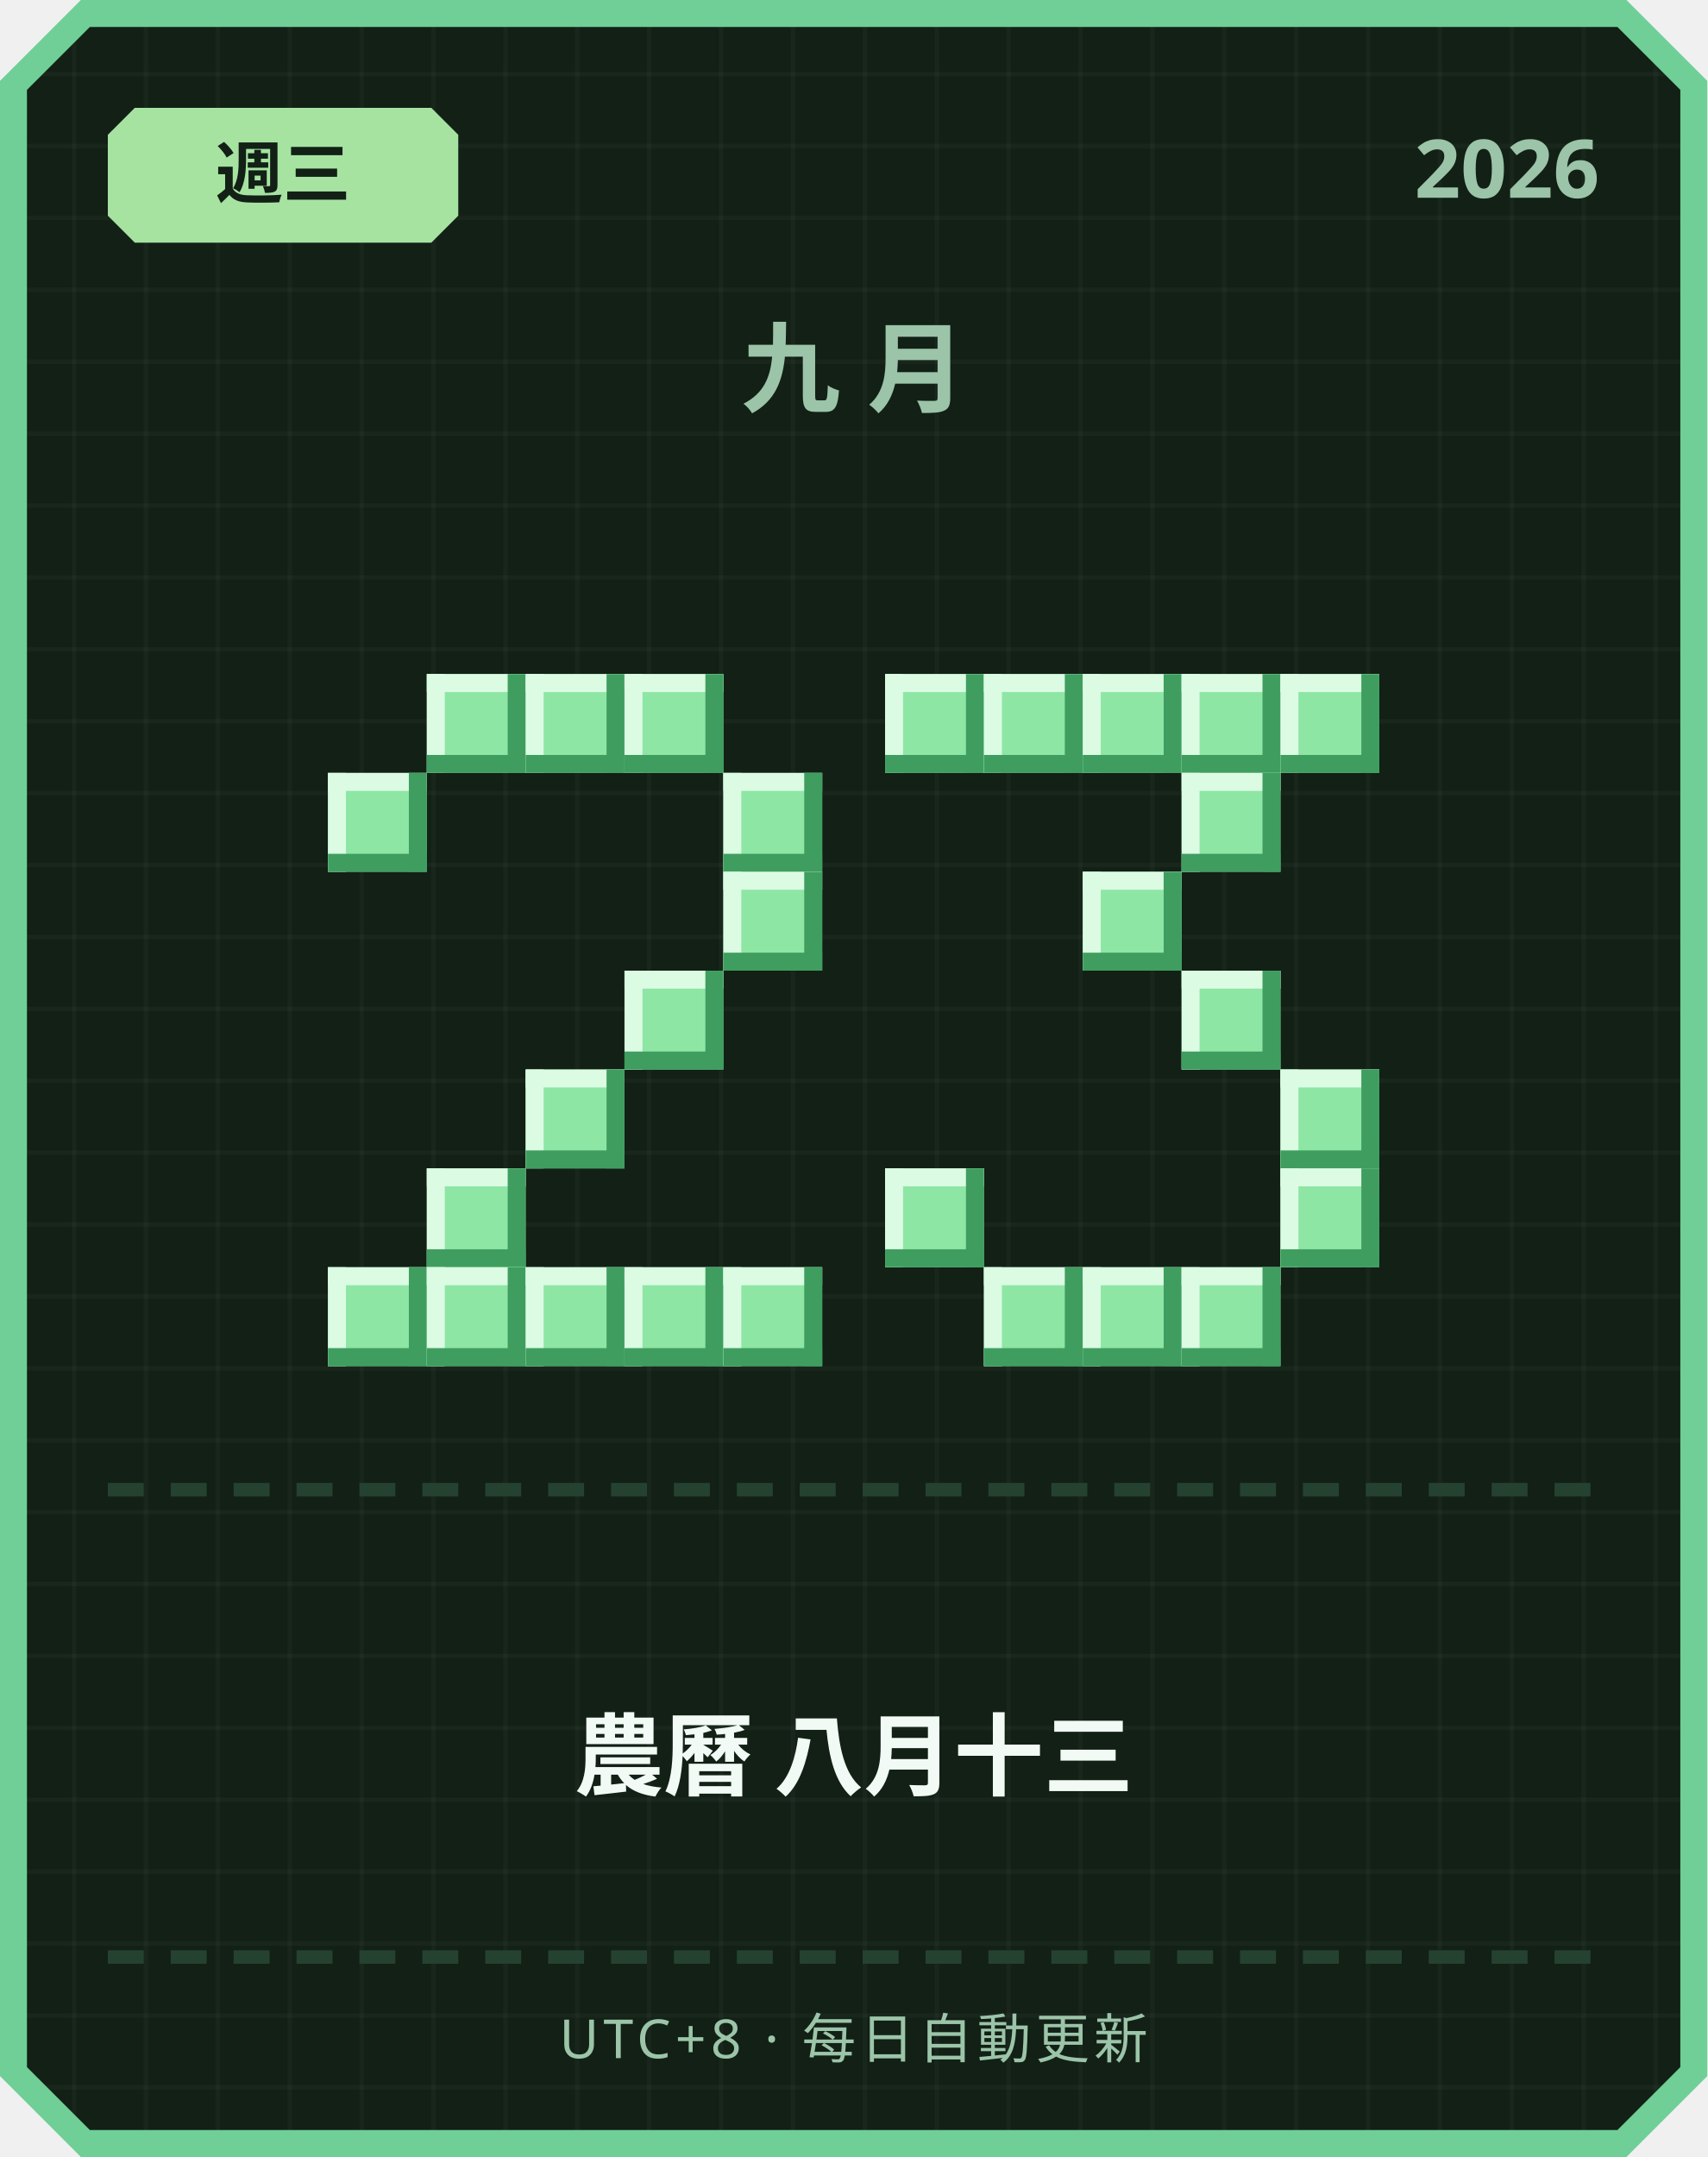
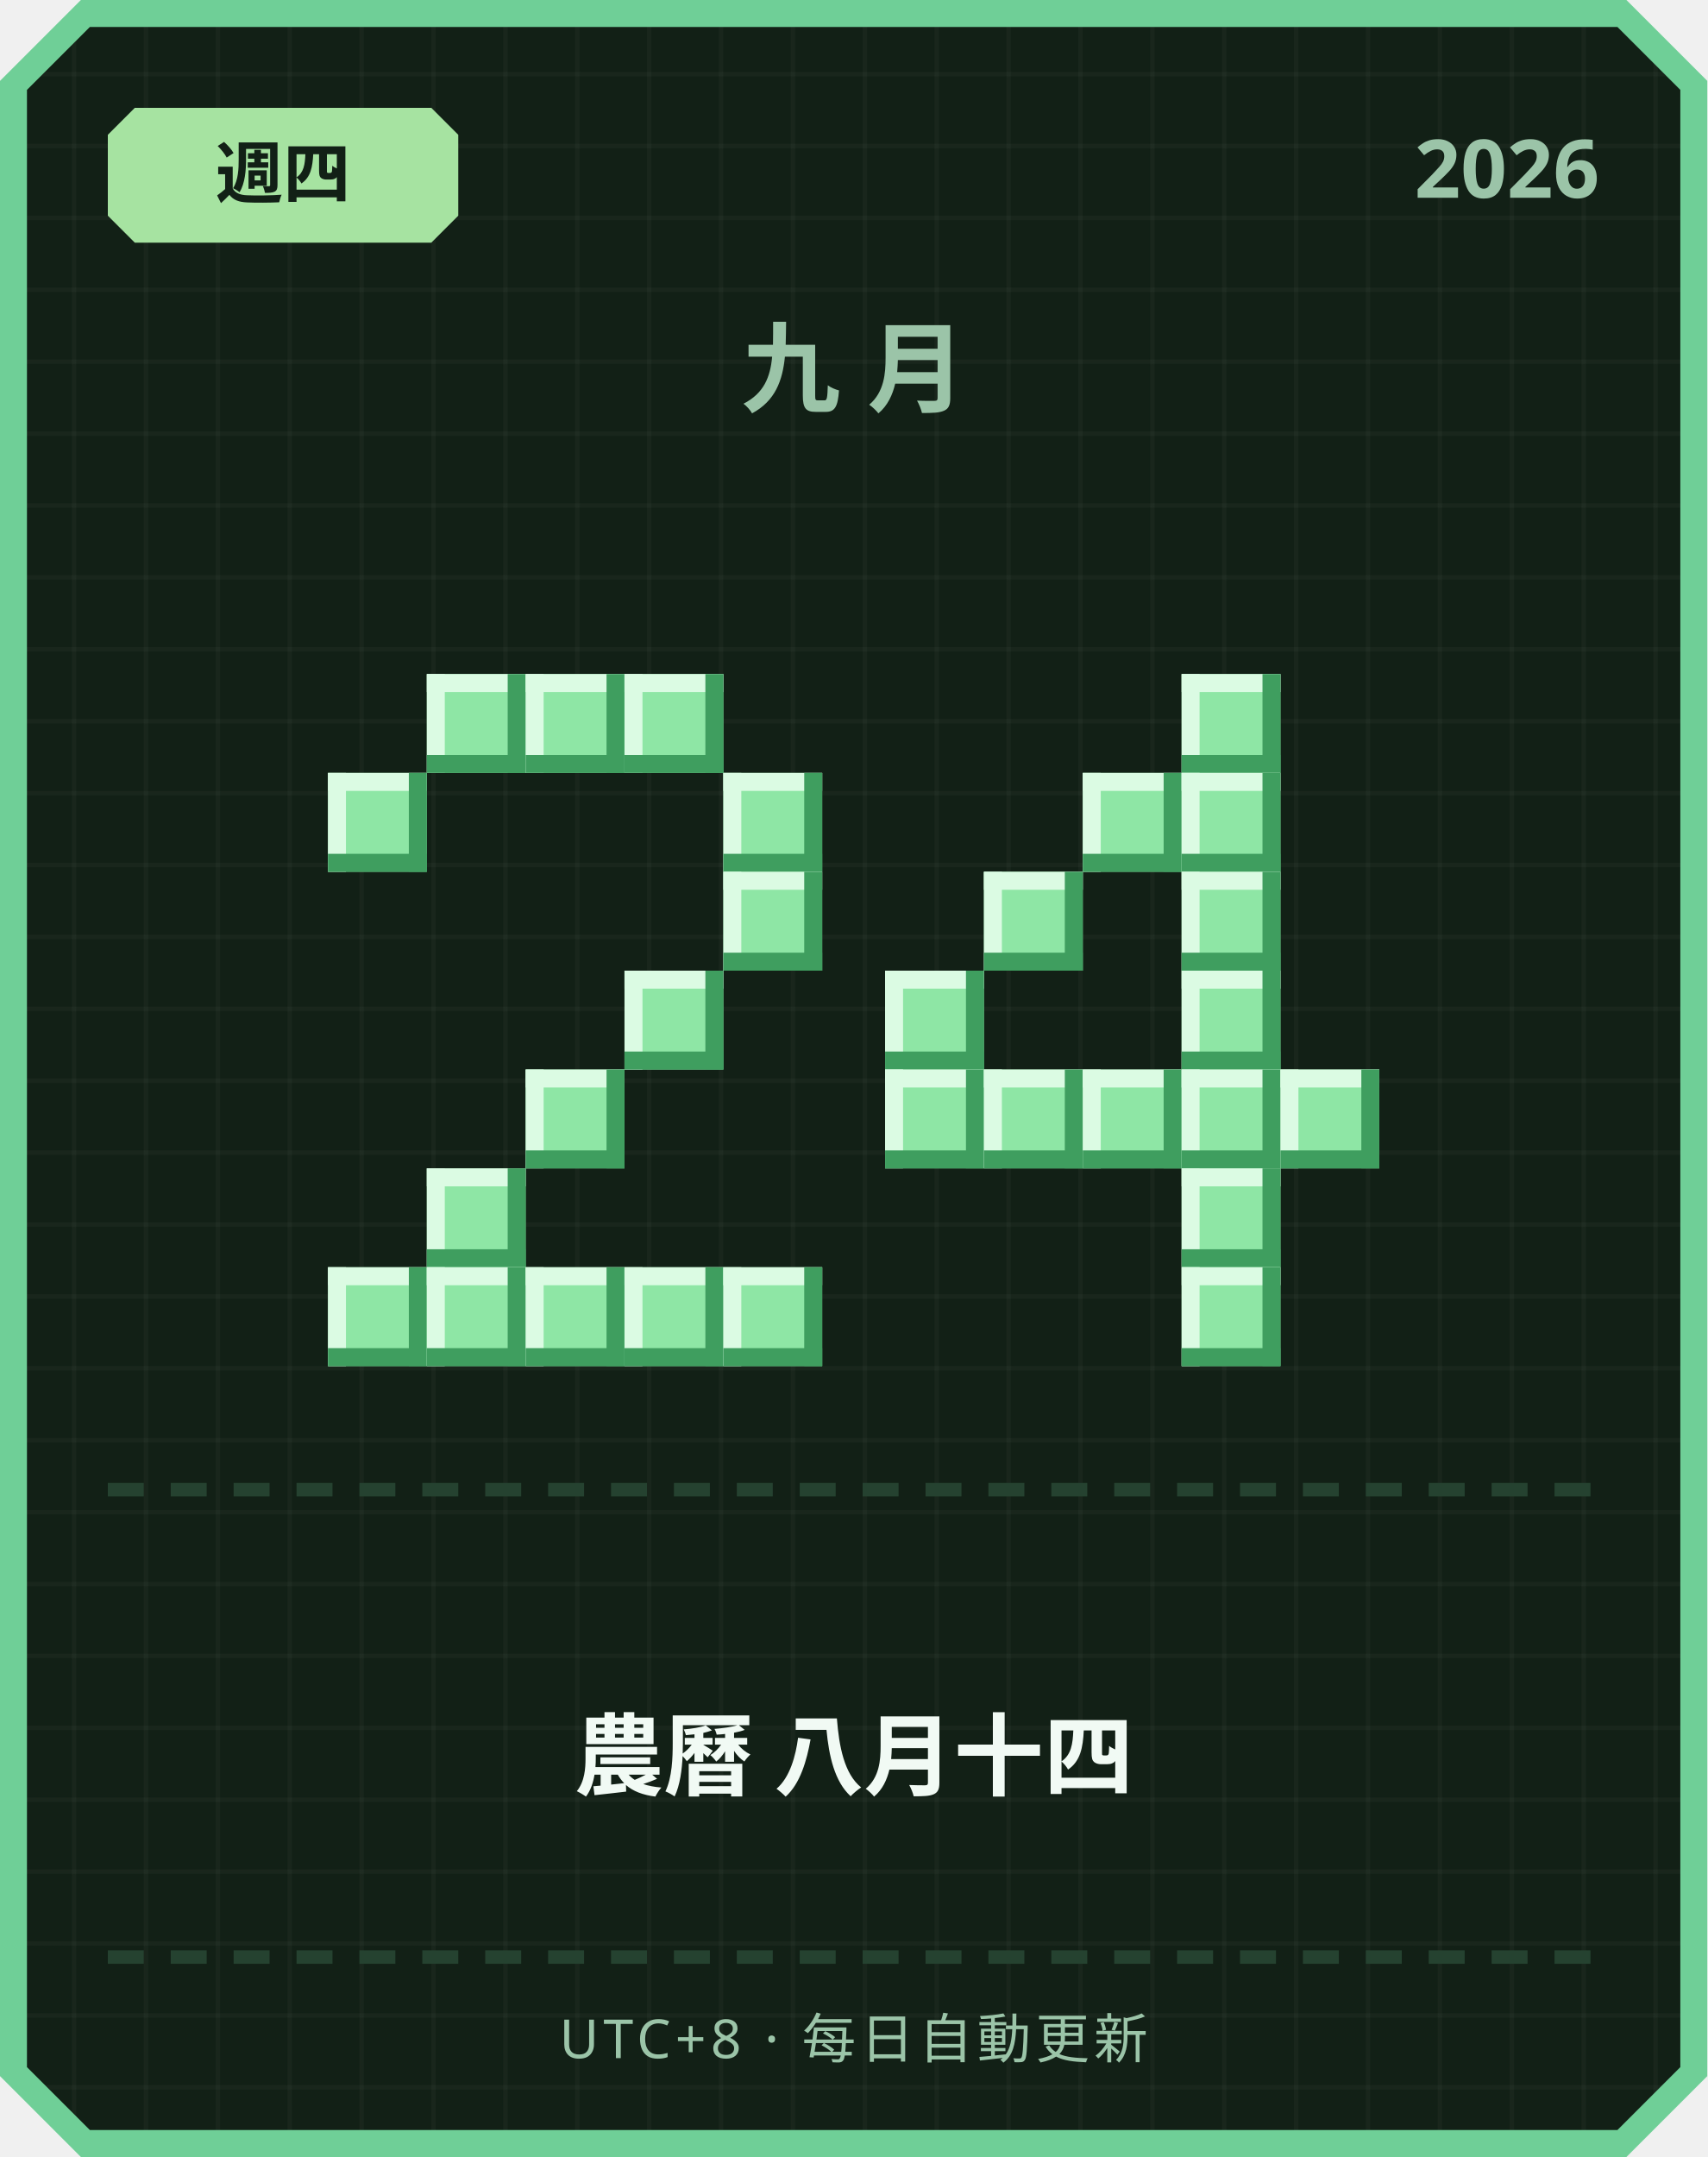
<svg xmlns="http://www.w3.org/2000/svg" width="380" height="480" viewBox="0 0 380 480">
  <defs>
    <pattern id="grid" width="16" height="16" patternUnits="userSpaceOnUse">
      <rect width="16" height="16" fill="#122016" />
      <rect width="1" height="16" fill="#ffffff" opacity="0.03" />
      <rect width="16" height="1" fill="#ffffff" opacity="0.03" />
    </pattern>
  </defs>
  <path d="M 18,0 L 362,0 L 380,18 L 380,462 L 362,480 L 18,480 L 0,462 L 0,18 Z" fill="#6fcf97" />
  <path d="M 20,6 L 360,6 L 374,20 L 374,460 L 360,474 L 20,474 L 6,460 L 6,20 Z" fill="url(#grid)" />
  <path d="M 30,24 L 96,24 L 102,30 L 102,48 L 96,54 L 30,54 L 24,48 L 24,30 Z" fill="#a6e3a1" />
-   <text x="63" y="44" text-anchor="middle" font-family="'Segoe UI', sans-serif" font-size="15" font-weight="700" fill="#122016">週三</text>
+   <text x="63" y="44" text-anchor="middle" font-family="'Segoe UI', sans-serif" font-size="15" font-weight="700" fill="#122016">週四</text>
  <text x="356" y="44" text-anchor="end" font-family="'Segoe UI', sans-serif" font-size="18" font-weight="700" fill="#9bc4a8">2026</text>
  <text x="190" y="90" text-anchor="middle" font-family="'Segoe UI', sans-serif" font-size="22" font-weight="700" letter-spacing="6" fill="#9bc4a8">九月</text>
  <rect x="95" y="150" width="22" height="22" fill="#8ee6a5" />
  <rect x="95" y="150" width="22" height="4" fill="#dbfbe3" />
  <rect x="95" y="150" width="4" height="22" fill="#dbfbe3" />
  <rect x="95" y="168" width="22" height="4" fill="#3f9e5f" />
  <rect x="113" y="150" width="4" height="22" fill="#3f9e5f" />
  <rect x="117" y="150" width="22" height="22" fill="#8ee6a5" />
  <rect x="117" y="150" width="22" height="4" fill="#dbfbe3" />
  <rect x="117" y="150" width="4" height="22" fill="#dbfbe3" />
  <rect x="117" y="168" width="22" height="4" fill="#3f9e5f" />
  <rect x="135" y="150" width="4" height="22" fill="#3f9e5f" />
  <rect x="139" y="150" width="22" height="22" fill="#8ee6a5" />
  <rect x="139" y="150" width="22" height="4" fill="#dbfbe3" />
  <rect x="139" y="150" width="4" height="22" fill="#dbfbe3" />
  <rect x="139" y="168" width="22" height="4" fill="#3f9e5f" />
  <rect x="157" y="150" width="4" height="22" fill="#3f9e5f" />
  <rect x="73" y="172" width="22" height="22" fill="#8ee6a5" />
  <rect x="73" y="172" width="22" height="4" fill="#dbfbe3" />
  <rect x="73" y="172" width="4" height="22" fill="#dbfbe3" />
  <rect x="73" y="190" width="22" height="4" fill="#3f9e5f" />
  <rect x="91" y="172" width="4" height="22" fill="#3f9e5f" />
  <rect x="161" y="172" width="22" height="22" fill="#8ee6a5" />
  <rect x="161" y="172" width="22" height="4" fill="#dbfbe3" />
  <rect x="161" y="172" width="4" height="22" fill="#dbfbe3" />
  <rect x="161" y="190" width="22" height="4" fill="#3f9e5f" />
  <rect x="179" y="172" width="4" height="22" fill="#3f9e5f" />
  <rect x="161" y="194" width="22" height="22" fill="#8ee6a5" />
  <rect x="161" y="194" width="22" height="4" fill="#dbfbe3" />
  <rect x="161" y="194" width="4" height="22" fill="#dbfbe3" />
  <rect x="161" y="212" width="22" height="4" fill="#3f9e5f" />
  <rect x="179" y="194" width="4" height="22" fill="#3f9e5f" />
  <rect x="139" y="216" width="22" height="22" fill="#8ee6a5" />
  <rect x="139" y="216" width="22" height="4" fill="#dbfbe3" />
  <rect x="139" y="216" width="4" height="22" fill="#dbfbe3" />
  <rect x="139" y="234" width="22" height="4" fill="#3f9e5f" />
  <rect x="157" y="216" width="4" height="22" fill="#3f9e5f" />
  <rect x="117" y="238" width="22" height="22" fill="#8ee6a5" />
  <rect x="117" y="238" width="22" height="4" fill="#dbfbe3" />
  <rect x="117" y="238" width="4" height="22" fill="#dbfbe3" />
  <rect x="117" y="256" width="22" height="4" fill="#3f9e5f" />
  <rect x="135" y="238" width="4" height="22" fill="#3f9e5f" />
  <rect x="95" y="260" width="22" height="22" fill="#8ee6a5" />
  <rect x="95" y="260" width="22" height="4" fill="#dbfbe3" />
  <rect x="95" y="260" width="4" height="22" fill="#dbfbe3" />
  <rect x="95" y="278" width="22" height="4" fill="#3f9e5f" />
  <rect x="113" y="260" width="4" height="22" fill="#3f9e5f" />
  <rect x="73" y="282" width="22" height="22" fill="#8ee6a5" />
  <rect x="73" y="282" width="22" height="4" fill="#dbfbe3" />
  <rect x="73" y="282" width="4" height="22" fill="#dbfbe3" />
  <rect x="73" y="300" width="22" height="4" fill="#3f9e5f" />
  <rect x="91" y="282" width="4" height="22" fill="#3f9e5f" />
  <rect x="95" y="282" width="22" height="22" fill="#8ee6a5" />
  <rect x="95" y="282" width="22" height="4" fill="#dbfbe3" />
  <rect x="95" y="282" width="4" height="22" fill="#dbfbe3" />
  <rect x="95" y="300" width="22" height="4" fill="#3f9e5f" />
  <rect x="113" y="282" width="4" height="22" fill="#3f9e5f" />
  <rect x="117" y="282" width="22" height="22" fill="#8ee6a5" />
  <rect x="117" y="282" width="22" height="4" fill="#dbfbe3" />
  <rect x="117" y="282" width="4" height="22" fill="#dbfbe3" />
  <rect x="117" y="300" width="22" height="4" fill="#3f9e5f" />
  <rect x="135" y="282" width="4" height="22" fill="#3f9e5f" />
  <rect x="139" y="282" width="22" height="22" fill="#8ee6a5" />
  <rect x="139" y="282" width="22" height="4" fill="#dbfbe3" />
  <rect x="139" y="282" width="4" height="22" fill="#dbfbe3" />
  <rect x="139" y="300" width="22" height="4" fill="#3f9e5f" />
  <rect x="157" y="282" width="4" height="22" fill="#3f9e5f" />
  <rect x="161" y="282" width="22" height="22" fill="#8ee6a5" />
  <rect x="161" y="282" width="22" height="4" fill="#dbfbe3" />
  <rect x="161" y="282" width="4" height="22" fill="#dbfbe3" />
  <rect x="161" y="300" width="22" height="4" fill="#3f9e5f" />
  <rect x="179" y="282" width="4" height="22" fill="#3f9e5f" />
-   <rect x="197" y="150" width="22" height="22" fill="#8ee6a5" />
-   <rect x="197" y="150" width="22" height="4" fill="#dbfbe3" />
-   <rect x="197" y="150" width="4" height="22" fill="#dbfbe3" />
-   <rect x="197" y="168" width="22" height="4" fill="#3f9e5f" />
-   <rect x="215" y="150" width="4" height="22" fill="#3f9e5f" />
-   <rect x="219" y="150" width="22" height="22" fill="#8ee6a5" />
-   <rect x="219" y="150" width="22" height="4" fill="#dbfbe3" />
-   <rect x="219" y="150" width="4" height="22" fill="#dbfbe3" />
-   <rect x="219" y="168" width="22" height="4" fill="#3f9e5f" />
-   <rect x="237" y="150" width="4" height="22" fill="#3f9e5f" />
-   <rect x="241" y="150" width="22" height="22" fill="#8ee6a5" />
-   <rect x="241" y="150" width="22" height="4" fill="#dbfbe3" />
-   <rect x="241" y="150" width="4" height="22" fill="#dbfbe3" />
-   <rect x="241" y="168" width="22" height="4" fill="#3f9e5f" />
-   <rect x="259" y="150" width="4" height="22" fill="#3f9e5f" />
  <rect x="263" y="150" width="22" height="22" fill="#8ee6a5" />
  <rect x="263" y="150" width="22" height="4" fill="#dbfbe3" />
  <rect x="263" y="150" width="4" height="22" fill="#dbfbe3" />
  <rect x="263" y="168" width="22" height="4" fill="#3f9e5f" />
  <rect x="281" y="150" width="4" height="22" fill="#3f9e5f" />
-   <rect x="285" y="150" width="22" height="22" fill="#8ee6a5" />
-   <rect x="285" y="150" width="22" height="4" fill="#dbfbe3" />
-   <rect x="285" y="150" width="4" height="22" fill="#dbfbe3" />
-   <rect x="285" y="168" width="22" height="4" fill="#3f9e5f" />
-   <rect x="303" y="150" width="4" height="22" fill="#3f9e5f" />
+   <rect x="241" y="172" width="22" height="22" fill="#8ee6a5" />
+   <rect x="241" y="172" width="22" height="4" fill="#dbfbe3" />
+   <rect x="241" y="172" width="4" height="22" fill="#dbfbe3" />
+   <rect x="241" y="190" width="22" height="4" fill="#3f9e5f" />
+   <rect x="259" y="172" width="4" height="22" fill="#3f9e5f" />
  <rect x="263" y="172" width="22" height="22" fill="#8ee6a5" />
  <rect x="263" y="172" width="22" height="4" fill="#dbfbe3" />
  <rect x="263" y="172" width="4" height="22" fill="#dbfbe3" />
  <rect x="263" y="190" width="22" height="4" fill="#3f9e5f" />
  <rect x="281" y="172" width="4" height="22" fill="#3f9e5f" />
-   <rect x="241" y="194" width="22" height="22" fill="#8ee6a5" />
-   <rect x="241" y="194" width="22" height="4" fill="#dbfbe3" />
-   <rect x="241" y="194" width="4" height="22" fill="#dbfbe3" />
-   <rect x="241" y="212" width="22" height="4" fill="#3f9e5f" />
-   <rect x="259" y="194" width="4" height="22" fill="#3f9e5f" />
+   <rect x="219" y="194" width="22" height="22" fill="#8ee6a5" />
+   <rect x="219" y="194" width="22" height="4" fill="#dbfbe3" />
+   <rect x="219" y="194" width="4" height="22" fill="#dbfbe3" />
+   <rect x="219" y="212" width="22" height="4" fill="#3f9e5f" />
+   <rect x="237" y="194" width="4" height="22" fill="#3f9e5f" />
+   <rect x="263" y="194" width="22" height="22" fill="#8ee6a5" />
+   <rect x="263" y="194" width="22" height="4" fill="#dbfbe3" />
+   <rect x="263" y="194" width="4" height="22" fill="#dbfbe3" />
+   <rect x="263" y="212" width="22" height="4" fill="#3f9e5f" />
+   <rect x="281" y="194" width="4" height="22" fill="#3f9e5f" />
+   <rect x="197" y="216" width="22" height="22" fill="#8ee6a5" />
+   <rect x="197" y="216" width="22" height="4" fill="#dbfbe3" />
+   <rect x="197" y="216" width="4" height="22" fill="#dbfbe3" />
+   <rect x="197" y="234" width="22" height="4" fill="#3f9e5f" />
+   <rect x="215" y="216" width="4" height="22" fill="#3f9e5f" />
  <rect x="263" y="216" width="22" height="22" fill="#8ee6a5" />
  <rect x="263" y="216" width="22" height="4" fill="#dbfbe3" />
  <rect x="263" y="216" width="4" height="22" fill="#dbfbe3" />
  <rect x="263" y="234" width="22" height="4" fill="#3f9e5f" />
  <rect x="281" y="216" width="4" height="22" fill="#3f9e5f" />
+   <rect x="197" y="238" width="22" height="22" fill="#8ee6a5" />
+   <rect x="197" y="238" width="22" height="4" fill="#dbfbe3" />
+   <rect x="197" y="238" width="4" height="22" fill="#dbfbe3" />
+   <rect x="197" y="256" width="22" height="4" fill="#3f9e5f" />
+   <rect x="215" y="238" width="4" height="22" fill="#3f9e5f" />
+   <rect x="219" y="238" width="22" height="22" fill="#8ee6a5" />
+   <rect x="219" y="238" width="22" height="4" fill="#dbfbe3" />
+   <rect x="219" y="238" width="4" height="22" fill="#dbfbe3" />
+   <rect x="219" y="256" width="22" height="4" fill="#3f9e5f" />
+   <rect x="237" y="238" width="4" height="22" fill="#3f9e5f" />
+   <rect x="241" y="238" width="22" height="22" fill="#8ee6a5" />
+   <rect x="241" y="238" width="22" height="4" fill="#dbfbe3" />
+   <rect x="241" y="238" width="4" height="22" fill="#dbfbe3" />
+   <rect x="241" y="256" width="22" height="4" fill="#3f9e5f" />
+   <rect x="259" y="238" width="4" height="22" fill="#3f9e5f" />
+   <rect x="263" y="238" width="22" height="22" fill="#8ee6a5" />
+   <rect x="263" y="238" width="22" height="4" fill="#dbfbe3" />
+   <rect x="263" y="238" width="4" height="22" fill="#dbfbe3" />
+   <rect x="263" y="256" width="22" height="4" fill="#3f9e5f" />
+   <rect x="281" y="238" width="4" height="22" fill="#3f9e5f" />
  <rect x="285" y="238" width="22" height="22" fill="#8ee6a5" />
  <rect x="285" y="238" width="22" height="4" fill="#dbfbe3" />
  <rect x="285" y="238" width="4" height="22" fill="#dbfbe3" />
  <rect x="285" y="256" width="22" height="4" fill="#3f9e5f" />
  <rect x="303" y="238" width="4" height="22" fill="#3f9e5f" />
-   <rect x="197" y="260" width="22" height="22" fill="#8ee6a5" />
-   <rect x="197" y="260" width="22" height="4" fill="#dbfbe3" />
-   <rect x="197" y="260" width="4" height="22" fill="#dbfbe3" />
-   <rect x="197" y="278" width="22" height="4" fill="#3f9e5f" />
-   <rect x="215" y="260" width="4" height="22" fill="#3f9e5f" />
-   <rect x="285" y="260" width="22" height="22" fill="#8ee6a5" />
-   <rect x="285" y="260" width="22" height="4" fill="#dbfbe3" />
-   <rect x="285" y="260" width="4" height="22" fill="#dbfbe3" />
-   <rect x="285" y="278" width="22" height="4" fill="#3f9e5f" />
-   <rect x="303" y="260" width="4" height="22" fill="#3f9e5f" />
-   <rect x="219" y="282" width="22" height="22" fill="#8ee6a5" />
-   <rect x="219" y="282" width="22" height="4" fill="#dbfbe3" />
-   <rect x="219" y="282" width="4" height="22" fill="#dbfbe3" />
-   <rect x="219" y="300" width="22" height="4" fill="#3f9e5f" />
-   <rect x="237" y="282" width="4" height="22" fill="#3f9e5f" />
-   <rect x="241" y="282" width="22" height="22" fill="#8ee6a5" />
-   <rect x="241" y="282" width="22" height="4" fill="#dbfbe3" />
-   <rect x="241" y="282" width="4" height="22" fill="#dbfbe3" />
-   <rect x="241" y="300" width="22" height="4" fill="#3f9e5f" />
-   <rect x="259" y="282" width="4" height="22" fill="#3f9e5f" />
+   <rect x="263" y="260" width="22" height="22" fill="#8ee6a5" />
+   <rect x="263" y="260" width="22" height="4" fill="#dbfbe3" />
+   <rect x="263" y="260" width="4" height="22" fill="#dbfbe3" />
+   <rect x="263" y="278" width="22" height="4" fill="#3f9e5f" />
+   <rect x="281" y="260" width="4" height="22" fill="#3f9e5f" />
  <rect x="263" y="282" width="22" height="22" fill="#8ee6a5" />
  <rect x="263" y="282" width="22" height="4" fill="#dbfbe3" />
  <rect x="263" y="282" width="4" height="22" fill="#dbfbe3" />
  <rect x="263" y="300" width="22" height="4" fill="#3f9e5f" />
  <rect x="281" y="282" width="4" height="22" fill="#3f9e5f" />
  <rect x="24" y="330" width="8" height="3" fill="#254230" />
  <rect x="38" y="330" width="8" height="3" fill="#254230" />
  <rect x="52" y="330" width="8" height="3" fill="#254230" />
  <rect x="66" y="330" width="8" height="3" fill="#254230" />
  <rect x="80" y="330" width="8" height="3" fill="#254230" />
  <rect x="94" y="330" width="8" height="3" fill="#254230" />
  <rect x="108" y="330" width="8" height="3" fill="#254230" />
  <rect x="122" y="330" width="8" height="3" fill="#254230" />
  <rect x="136" y="330" width="8" height="3" fill="#254230" />
  <rect x="150" y="330" width="8" height="3" fill="#254230" />
  <rect x="164" y="330" width="8" height="3" fill="#254230" />
  <rect x="178" y="330" width="8" height="3" fill="#254230" />
  <rect x="192" y="330" width="8" height="3" fill="#254230" />
  <rect x="206" y="330" width="8" height="3" fill="#254230" />
  <rect x="220" y="330" width="8" height="3" fill="#254230" />
  <rect x="234" y="330" width="8" height="3" fill="#254230" />
  <rect x="248" y="330" width="8" height="3" fill="#254230" />
  <rect x="262" y="330" width="8" height="3" fill="#254230" />
  <rect x="276" y="330" width="8" height="3" fill="#254230" />
  <rect x="290" y="330" width="8" height="3" fill="#254230" />
  <rect x="304" y="330" width="8" height="3" fill="#254230" />
  <rect x="318" y="330" width="8" height="3" fill="#254230" />
  <rect x="332" y="330" width="8" height="3" fill="#254230" />
  <rect x="346" y="330" width="8" height="3" fill="#254230" />
-   <text x="190" y="398" text-anchor="middle" font-family="'Segoe UI', 'Microsoft JhengHei', sans-serif" font-size="20" font-weight="700" fill="#f1faf4">農曆 八月十三</text>
+   <text x="190" y="398" text-anchor="middle" font-family="'Segoe UI', 'Microsoft JhengHei', sans-serif" font-size="20" font-weight="700" fill="#f1faf4">農曆 八月十四</text>
  <rect x="24" y="434" width="8" height="3" fill="#254230" />
  <rect x="38" y="434" width="8" height="3" fill="#254230" />
  <rect x="52" y="434" width="8" height="3" fill="#254230" />
  <rect x="66" y="434" width="8" height="3" fill="#254230" />
  <rect x="80" y="434" width="8" height="3" fill="#254230" />
  <rect x="94" y="434" width="8" height="3" fill="#254230" />
  <rect x="108" y="434" width="8" height="3" fill="#254230" />
  <rect x="122" y="434" width="8" height="3" fill="#254230" />
  <rect x="136" y="434" width="8" height="3" fill="#254230" />
  <rect x="150" y="434" width="8" height="3" fill="#254230" />
  <rect x="164" y="434" width="8" height="3" fill="#254230" />
  <rect x="178" y="434" width="8" height="3" fill="#254230" />
  <rect x="192" y="434" width="8" height="3" fill="#254230" />
  <rect x="206" y="434" width="8" height="3" fill="#254230" />
  <rect x="220" y="434" width="8" height="3" fill="#254230" />
  <rect x="234" y="434" width="8" height="3" fill="#254230" />
  <rect x="248" y="434" width="8" height="3" fill="#254230" />
  <rect x="262" y="434" width="8" height="3" fill="#254230" />
  <rect x="276" y="434" width="8" height="3" fill="#254230" />
  <rect x="290" y="434" width="8" height="3" fill="#254230" />
  <rect x="304" y="434" width="8" height="3" fill="#254230" />
  <rect x="318" y="434" width="8" height="3" fill="#254230" />
  <rect x="332" y="434" width="8" height="3" fill="#254230" />
  <rect x="346" y="434" width="8" height="3" fill="#254230" />
  <text x="190" y="458" text-anchor="middle" font-family="'Segoe UI', sans-serif" font-size="12" letter-spacing="1" fill="#9bc4a8">UTC+8 · 每日自動更新</text>
</svg>
